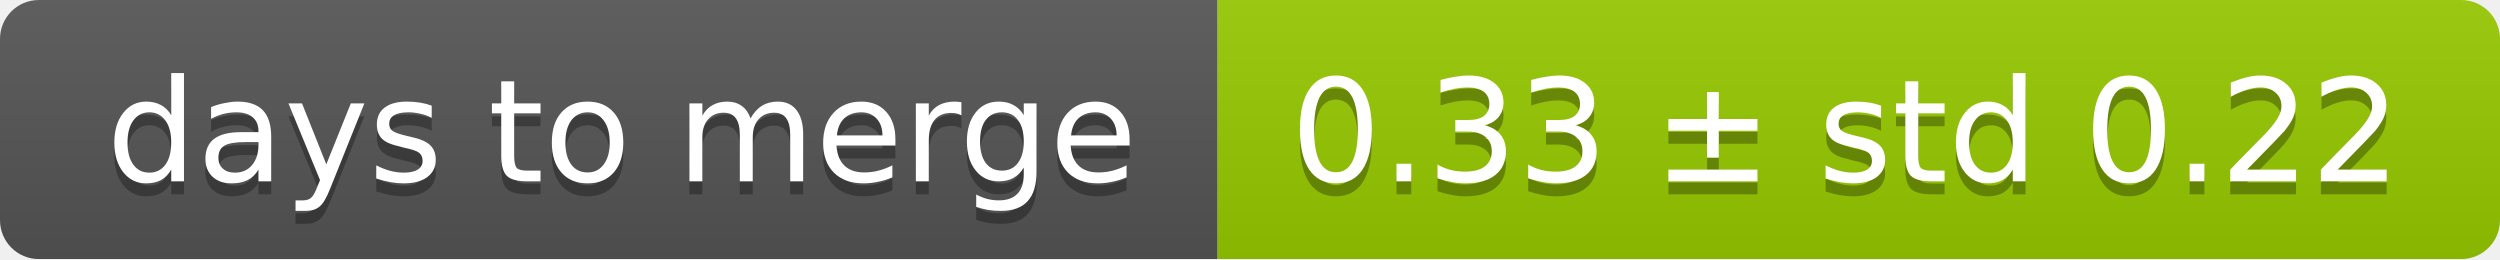
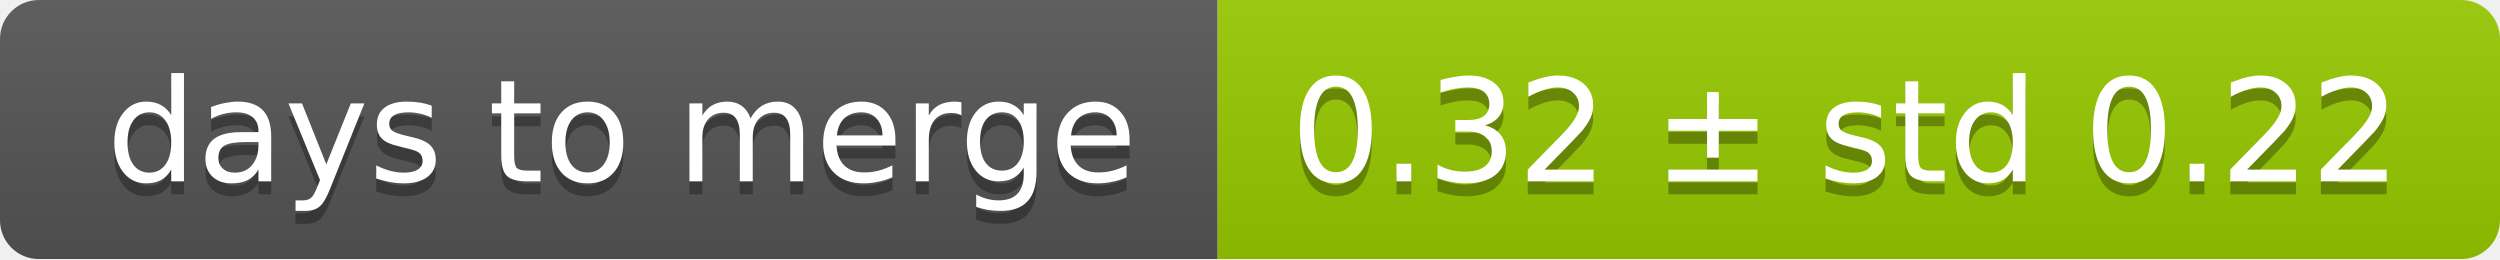
<svg xmlns="http://www.w3.org/2000/svg" width="193" height="20">
  <linearGradient id="smooth" x2="0" y2="100%">
    <stop offset="0" stop-color="#bbb" stop-opacity=".1" />
    <stop offset="1" stop-opacity=".1" />
  </linearGradient>
  <mask id="round">
    <rect width="193" height="20" rx="3" fill="#fff" />
  </mask>
  <g mask="url(#round)">
    <rect width="94" height="20" fill="#555" />
    <rect x="94" width="99" height="20" fill="#97ca00" />
    <rect width="193" height="20" fill="url(#smooth)" />
  </g>
  <g fill="#fff" text-anchor="middle" font-family="DejaVu Sans,Verdana,Geneva,sans-serif" font-size="11">
    <text x="48" y="15" fill="#010101" fill-opacity=".3">days to merge</text>
    <text x="48" y="14">days to merge</text>
-     <text x="142.5" y="15" fill="#010101" fill-opacity=".3">0.33 ± std 0.22</text>
-     <text x="142.5" y="14">0.33 ± std 0.22</text>
+     <text x="142.5" y="15" fill="#010101" fill-opacity=".3">0.32 ± std 0.22</text>
+     <text x="142.5" y="14">0.32 ± std 0.22</text>
  </g>
</svg>
